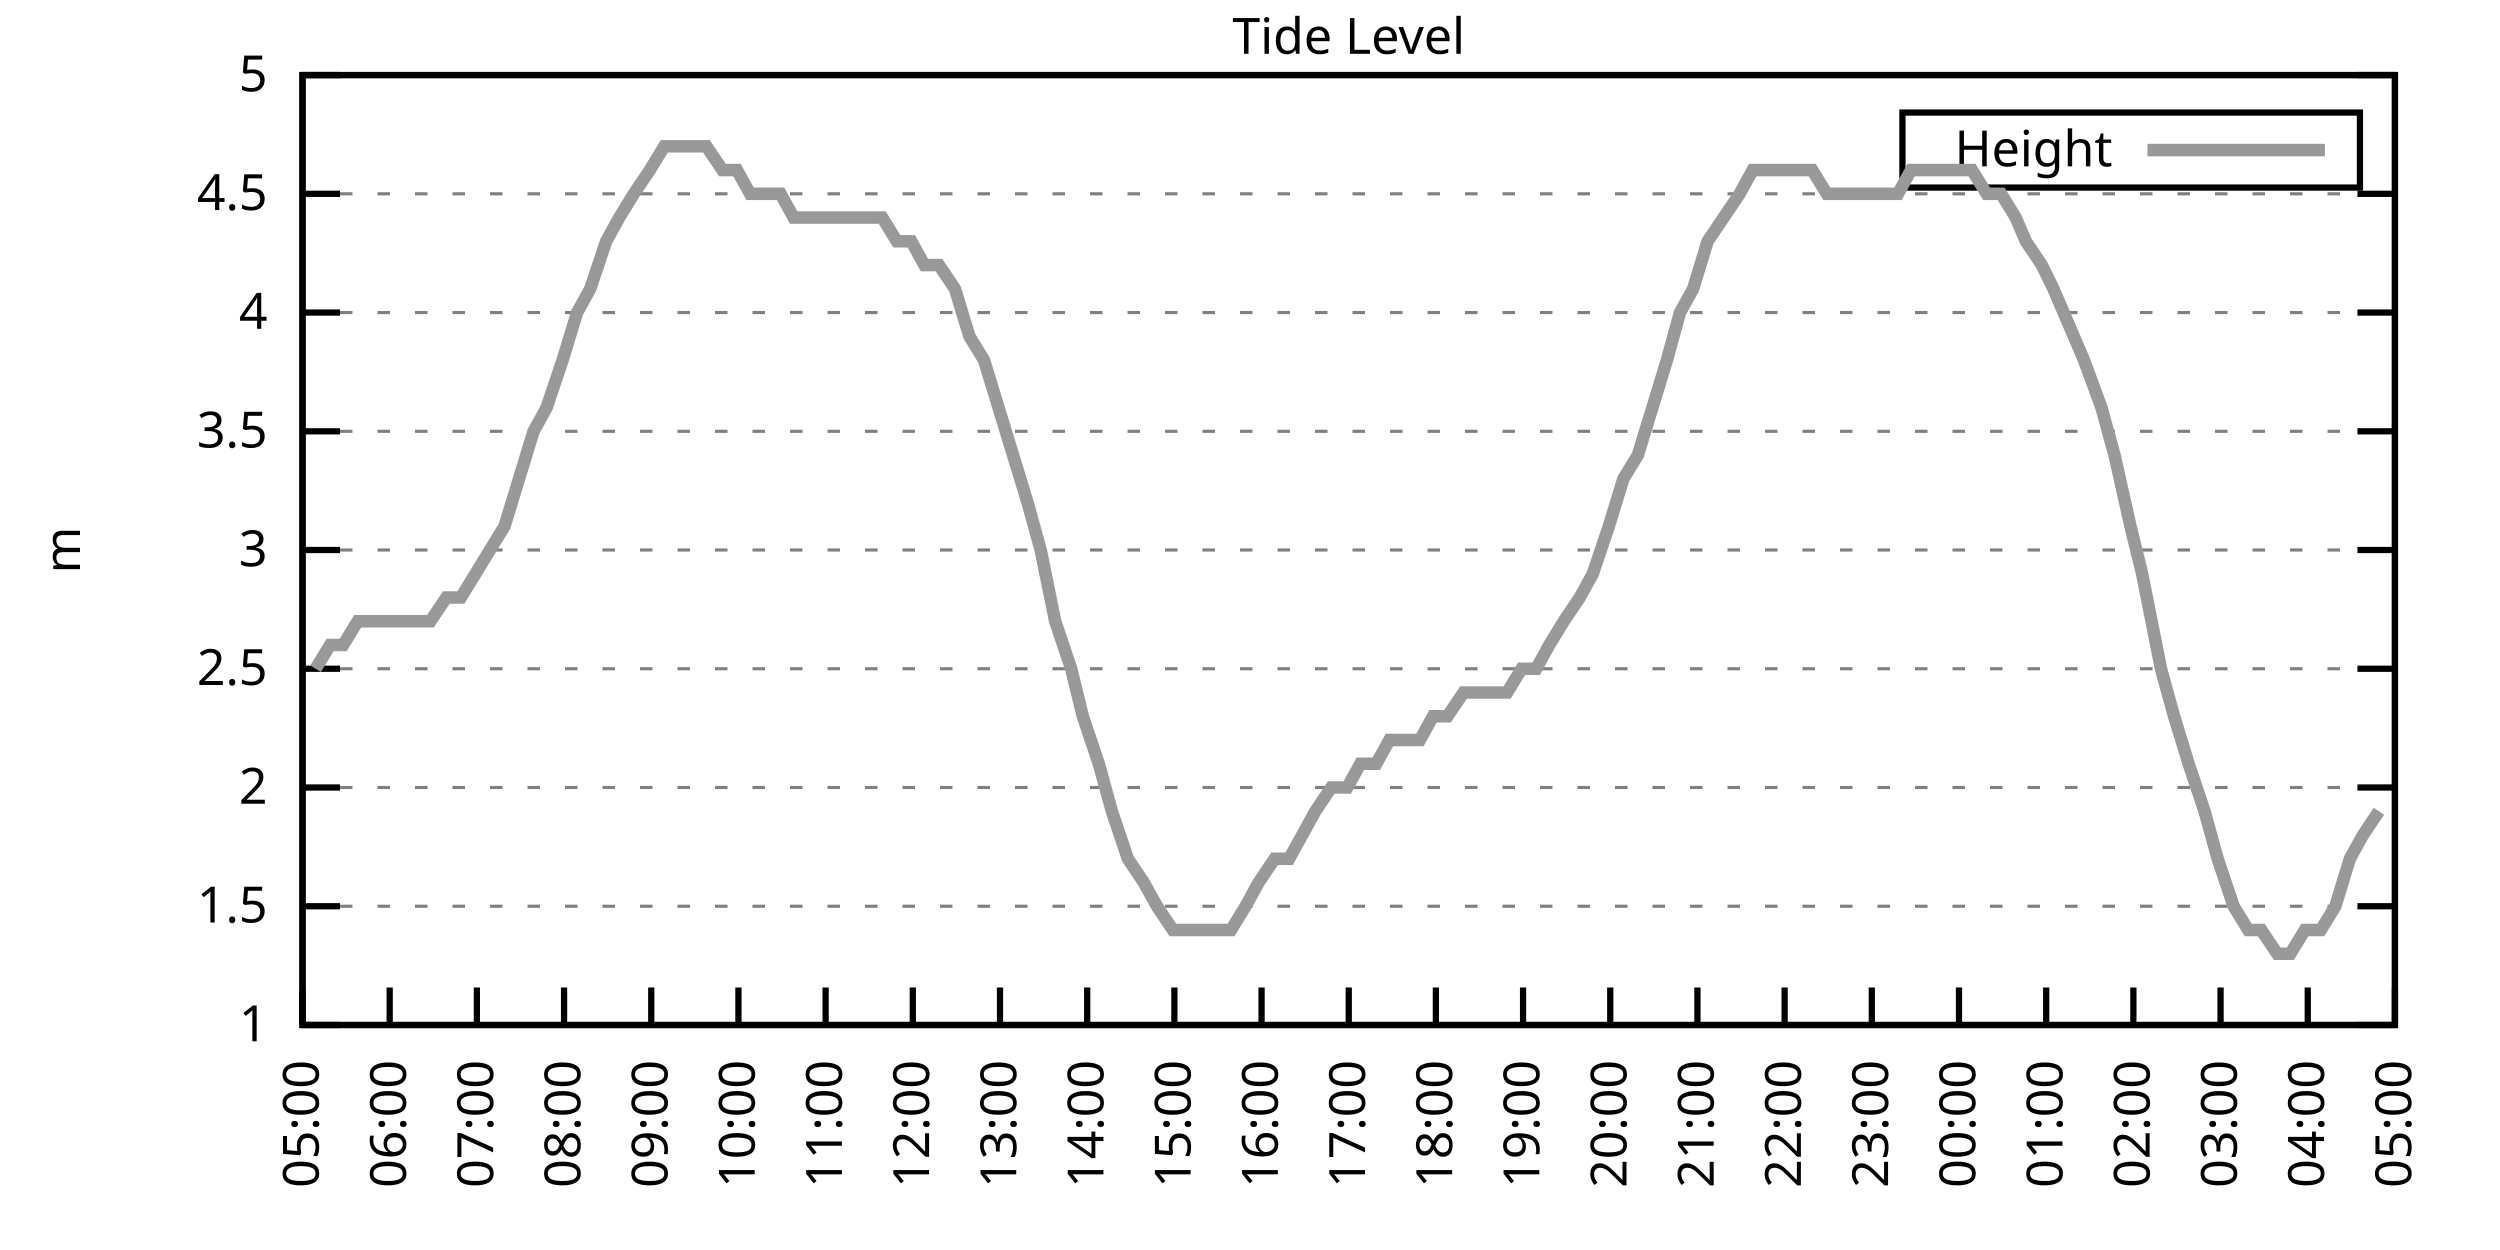
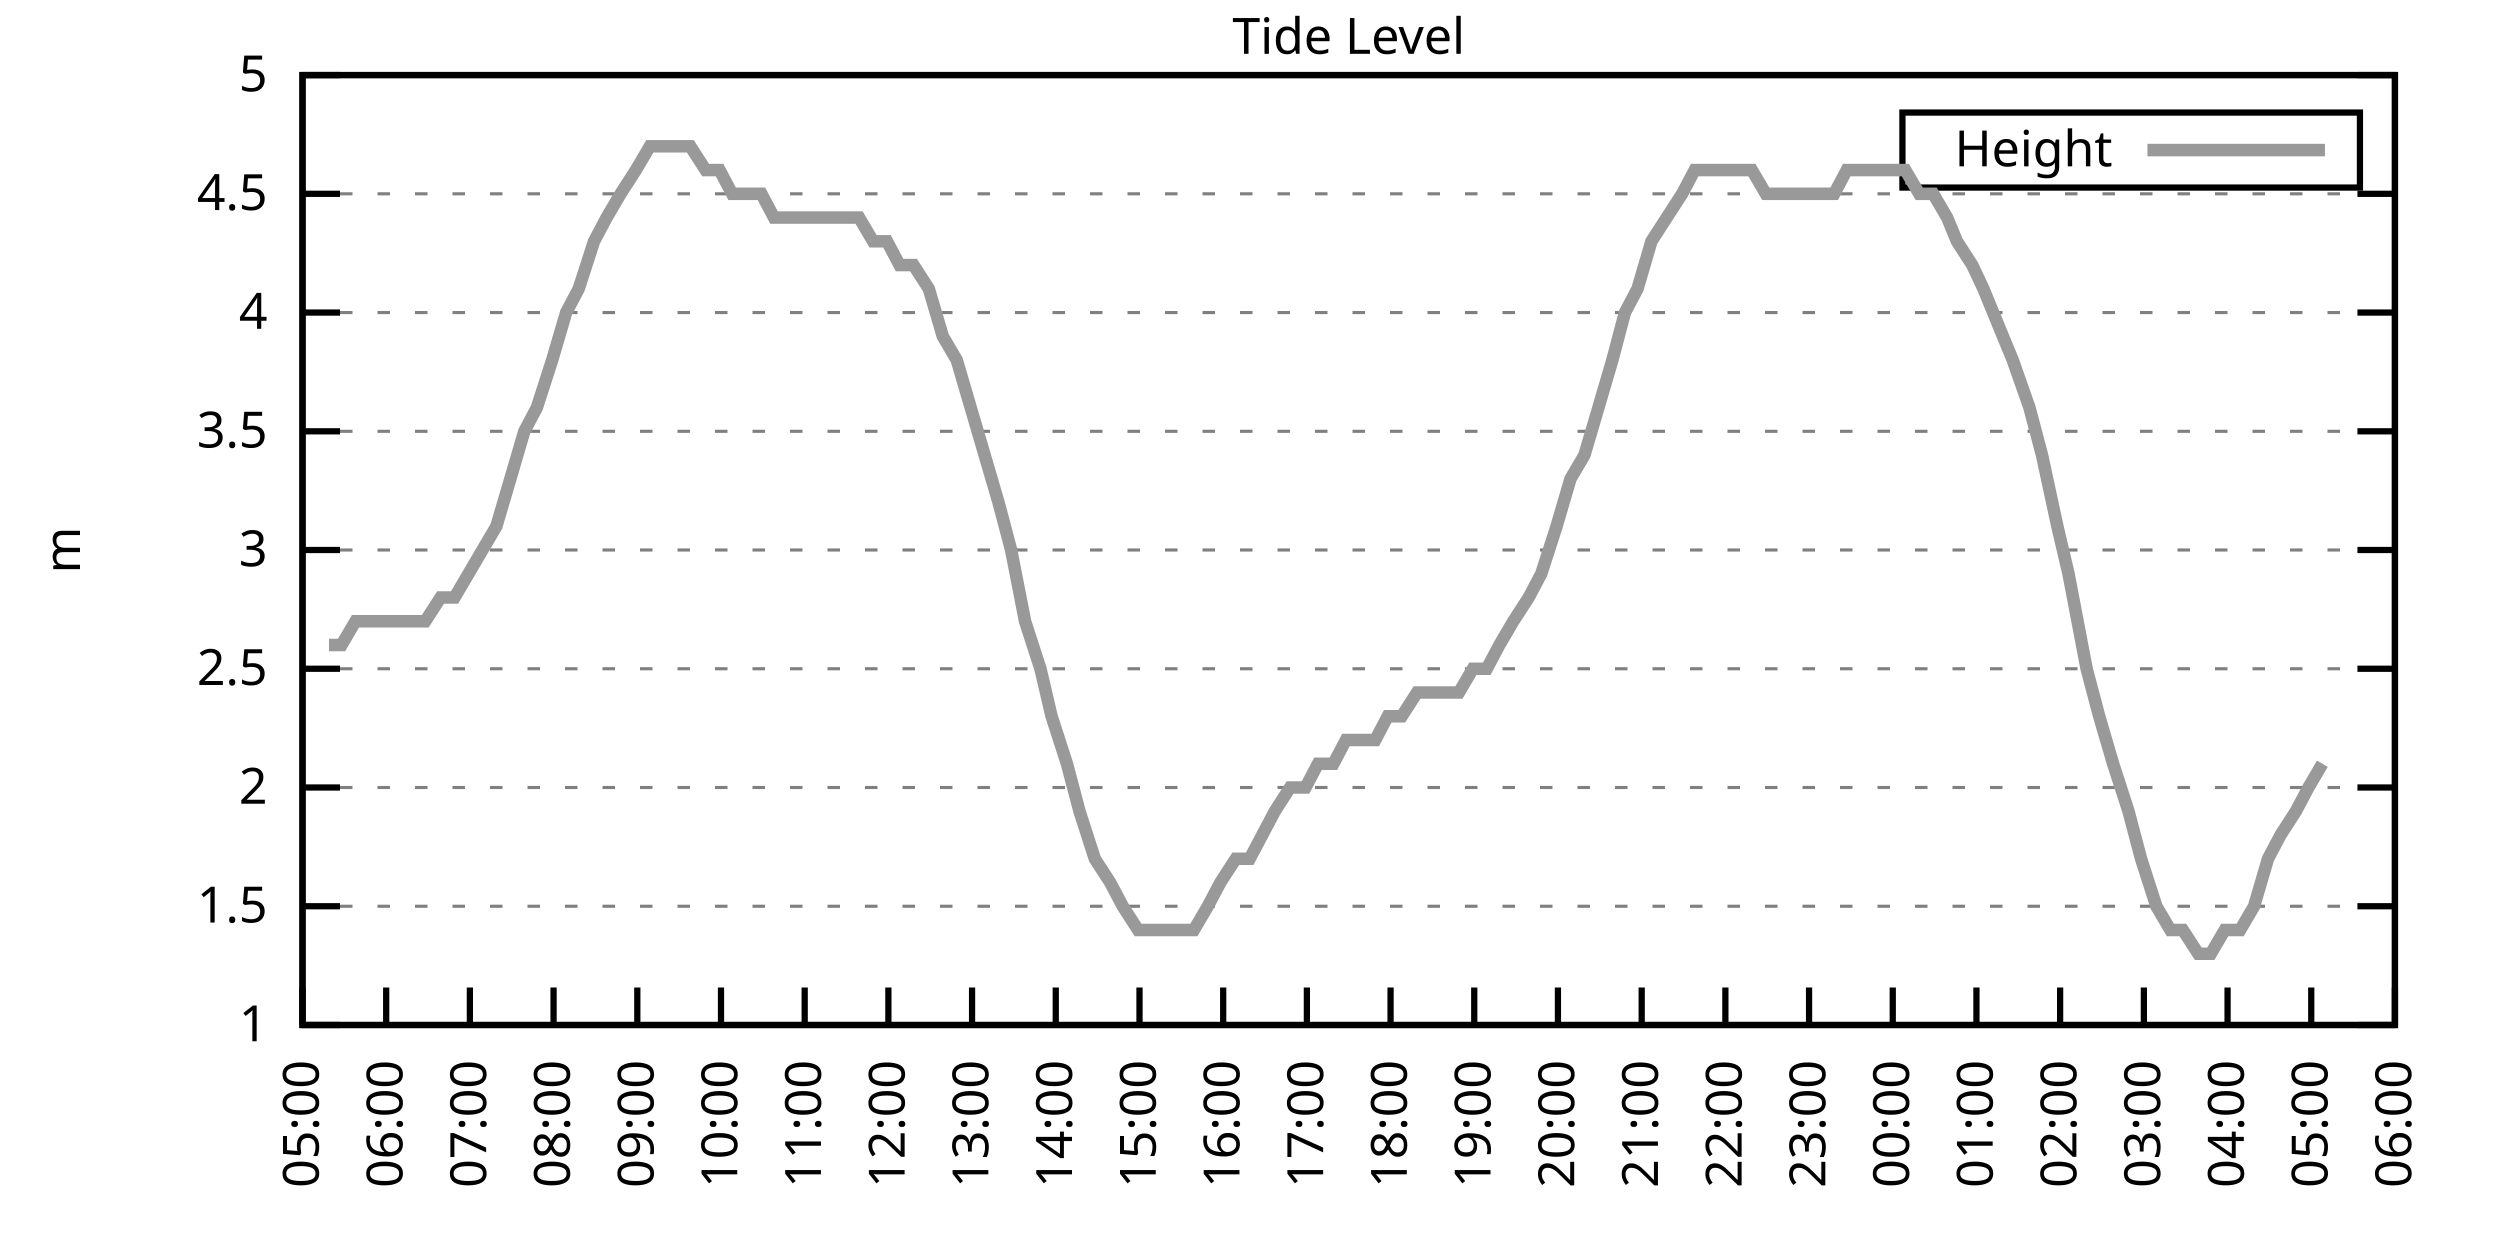
<svg xmlns="http://www.w3.org/2000/svg" xmlns:xlink="http://www.w3.org/1999/xlink" width="400" height="200" viewBox="0 0 400 200">
  <g id="gnuplot_canvas">
    <rect x="0" y="0" width="400" height="200" fill="none" />
    <defs>
      <circle id="gpDot" r="0.5" stroke-width="0.5" stroke="currentColor" />
      <path id="gpPt0" stroke-width="0.333" stroke="currentColor" d="M-1,0 h2 M0,-1 v2" />
      <path id="gpPt1" stroke-width="0.333" stroke="currentColor" d="M-1,-1 L1,1 M1,-1 L-1,1" />
      <path id="gpPt2" stroke-width="0.333" stroke="currentColor" d="M-1,0 L1,0 M0,-1 L0,1 M-1,-1 L1,1 M-1,1 L1,-1" />
      <rect id="gpPt3" stroke-width="0.333" stroke="currentColor" x="-1" y="-1" width="2" height="2" />
      <rect id="gpPt4" stroke-width="0.333" stroke="currentColor" fill="currentColor" x="-1" y="-1" width="2" height="2" />
      <circle id="gpPt5" stroke-width="0.333" stroke="currentColor" cx="0" cy="0" r="1" />
      <use xlink:href="#gpPt5" id="gpPt6" fill="currentColor" stroke="none" />
      <path id="gpPt7" stroke-width="0.333" stroke="currentColor" d="M0,-1.33 L-1.33,0.67 L1.33,0.67 z" />
      <use xlink:href="#gpPt7" id="gpPt8" fill="currentColor" stroke="none" />
      <use xlink:href="#gpPt7" id="gpPt9" stroke="currentColor" transform="rotate(180)" />
      <use xlink:href="#gpPt9" id="gpPt10" fill="currentColor" stroke="none" />
      <use xlink:href="#gpPt3" id="gpPt11" stroke="currentColor" transform="rotate(45)" />
      <use xlink:href="#gpPt11" id="gpPt12" fill="currentColor" stroke="none" />
      <path id="gpPt13" stroke-width="0.333" stroke="currentColor" d="M0,1.330 L1.265,0.411 L0.782,-1.067 L-0.782,-1.076 L-1.265,0.411 z" />
      <use xlink:href="#gpPt13" id="gpPt14" fill="currentColor" stroke="none" />
      <filter id="textbox" filterUnits="objectBoundingBox" x="0" y="0" height="1" width="1">
        <feFlood flood-color="white" flood-opacity="1" result="bgnd" />
        <feComposite in="SourceGraphic" in2="bgnd" operator="atop" />
      </filter>
      <filter id="greybox" filterUnits="objectBoundingBox" x="0" y="0" height="1" width="1">
        <feFlood flood-color="lightgrey" flood-opacity="1" result="grey" />
        <feComposite in="SourceGraphic" in2="grey" operator="atop" />
      </filter>
    </defs>
    <g fill="none" color="white" stroke="currentColor" stroke-width="1.00" stroke-linecap="butt" stroke-linejoin="miter">
</g>
    <g fill="none" color="black" stroke="currentColor" stroke-width="1.00" stroke-linecap="butt" stroke-linejoin="miter">
      <g stroke="none" shape-rendering="crispEdges">
        <polygon fill="rgb(255, 255, 255)" points="48.40,164.00 383.18,164.00 383.18,12.02 48.40,12.02 " />
      </g>
    </g>
    <g fill="none" color="black" stroke="currentColor" stroke-width="1.00" stroke-linecap="butt" stroke-linejoin="miter">
</g>
    <g fill="none" color="black" stroke="black" stroke-width="0.50" stroke-linecap="butt" stroke-linejoin="miter">
</g>
    <g fill="none" color="gray" stroke="currentColor" stroke-width="0.50" stroke-linecap="butt" stroke-linejoin="miter">
      <path stroke="gray" stroke-dasharray="2,4" class="gridline" d="M48.40,164.00 L383.19,164.00  " />
    </g>
    <g fill="none" color="gray" stroke="gray" stroke-width="1.00" stroke-linecap="butt" stroke-linejoin="miter">
</g>
    <g fill="none" color="black" stroke="currentColor" stroke-width="1.00" stroke-linecap="butt" stroke-linejoin="miter">
      <path stroke="black" d="M48.40,164.00 L54.40,164.00 M383.19,164.00 L377.19,164.00  " />
      <g transform="translate(42.80,166.60)" stroke="none" fill="black" font-family="Sans" font-size="8.00" text-anchor="end">
        <text>
          <tspan font-family="Sans"> 1</tspan>
        </text>
      </g>
    </g>
    <g fill="none" color="black" stroke="currentColor" stroke-width="1.00" stroke-linecap="butt" stroke-linejoin="miter">
</g>
    <g fill="none" color="black" stroke="black" stroke-width="0.50" stroke-linecap="butt" stroke-linejoin="miter">
</g>
    <g fill="none" color="gray" stroke="currentColor" stroke-width="0.50" stroke-linecap="butt" stroke-linejoin="miter">
      <path stroke="gray" stroke-dasharray="2,4" class="gridline" d="M48.40,145.00 L383.19,145.00  " />
    </g>
    <g fill="none" color="gray" stroke="gray" stroke-width="1.00" stroke-linecap="butt" stroke-linejoin="miter">
</g>
    <g fill="none" color="black" stroke="currentColor" stroke-width="1.00" stroke-linecap="butt" stroke-linejoin="miter">
      <path stroke="black" d="M48.40,145.00 L54.40,145.00 M383.19,145.00 L377.19,145.00  " />
      <g transform="translate(42.80,147.60)" stroke="none" fill="black" font-family="Sans" font-size="8.00" text-anchor="end">
        <text>
          <tspan font-family="Sans"> 1.5</tspan>
        </text>
      </g>
    </g>
    <g fill="none" color="black" stroke="currentColor" stroke-width="1.00" stroke-linecap="butt" stroke-linejoin="miter">
</g>
    <g fill="none" color="black" stroke="black" stroke-width="0.50" stroke-linecap="butt" stroke-linejoin="miter">
</g>
    <g fill="none" color="gray" stroke="currentColor" stroke-width="0.50" stroke-linecap="butt" stroke-linejoin="miter">
      <path stroke="gray" stroke-dasharray="2,4" class="gridline" d="M48.40,126.00 L383.19,126.00  " />
    </g>
    <g fill="none" color="gray" stroke="gray" stroke-width="1.00" stroke-linecap="butt" stroke-linejoin="miter">
</g>
    <g fill="none" color="black" stroke="currentColor" stroke-width="1.00" stroke-linecap="butt" stroke-linejoin="miter">
      <path stroke="black" d="M48.40,126.00 L54.40,126.00 M383.19,126.00 L377.19,126.00  " />
      <g transform="translate(42.80,128.60)" stroke="none" fill="black" font-family="Sans" font-size="8.00" text-anchor="end">
        <text>
          <tspan font-family="Sans"> 2</tspan>
        </text>
      </g>
    </g>
    <g fill="none" color="black" stroke="currentColor" stroke-width="1.00" stroke-linecap="butt" stroke-linejoin="miter">
</g>
    <g fill="none" color="black" stroke="black" stroke-width="0.50" stroke-linecap="butt" stroke-linejoin="miter">
</g>
    <g fill="none" color="gray" stroke="currentColor" stroke-width="0.50" stroke-linecap="butt" stroke-linejoin="miter">
      <path stroke="gray" stroke-dasharray="2,4" class="gridline" d="M48.40,107.00 L383.19,107.00  " />
    </g>
    <g fill="none" color="gray" stroke="gray" stroke-width="1.00" stroke-linecap="butt" stroke-linejoin="miter">
</g>
    <g fill="none" color="black" stroke="currentColor" stroke-width="1.00" stroke-linecap="butt" stroke-linejoin="miter">
      <path stroke="black" d="M48.40,107.00 L54.40,107.00 M383.19,107.00 L377.19,107.00  " />
      <g transform="translate(42.80,109.60)" stroke="none" fill="black" font-family="Sans" font-size="8.00" text-anchor="end">
        <text>
          <tspan font-family="Sans"> 2.5</tspan>
        </text>
      </g>
    </g>
    <g fill="none" color="black" stroke="currentColor" stroke-width="1.00" stroke-linecap="butt" stroke-linejoin="miter">
</g>
    <g fill="none" color="black" stroke="black" stroke-width="0.50" stroke-linecap="butt" stroke-linejoin="miter">
</g>
    <g fill="none" color="gray" stroke="currentColor" stroke-width="0.50" stroke-linecap="butt" stroke-linejoin="miter">
      <path stroke="gray" stroke-dasharray="2,4" class="gridline" d="M48.40,88.00 L383.19,88.00  " />
    </g>
    <g fill="none" color="gray" stroke="gray" stroke-width="1.00" stroke-linecap="butt" stroke-linejoin="miter">
</g>
    <g fill="none" color="black" stroke="currentColor" stroke-width="1.00" stroke-linecap="butt" stroke-linejoin="miter">
      <path stroke="black" d="M48.40,88.00 L54.40,88.00 M383.19,88.00 L377.19,88.00  " />
      <g transform="translate(42.80,90.60)" stroke="none" fill="black" font-family="Sans" font-size="8.00" text-anchor="end">
        <text>
          <tspan font-family="Sans"> 3</tspan>
        </text>
      </g>
    </g>
    <g fill="none" color="black" stroke="currentColor" stroke-width="1.00" stroke-linecap="butt" stroke-linejoin="miter">
</g>
    <g fill="none" color="black" stroke="black" stroke-width="0.50" stroke-linecap="butt" stroke-linejoin="miter">
</g>
    <g fill="none" color="gray" stroke="currentColor" stroke-width="0.50" stroke-linecap="butt" stroke-linejoin="miter">
      <path stroke="gray" stroke-dasharray="2,4" class="gridline" d="M48.40,69.01 L383.19,69.01  " />
    </g>
    <g fill="none" color="gray" stroke="gray" stroke-width="1.00" stroke-linecap="butt" stroke-linejoin="miter">
</g>
    <g fill="none" color="black" stroke="currentColor" stroke-width="1.00" stroke-linecap="butt" stroke-linejoin="miter">
      <path stroke="black" d="M48.40,69.01 L54.40,69.01 M383.19,69.01 L377.19,69.01  " />
      <g transform="translate(42.80,71.61)" stroke="none" fill="black" font-family="Sans" font-size="8.00" text-anchor="end">
        <text>
          <tspan font-family="Sans"> 3.5</tspan>
        </text>
      </g>
    </g>
    <g fill="none" color="black" stroke="currentColor" stroke-width="1.00" stroke-linecap="butt" stroke-linejoin="miter">
</g>
    <g fill="none" color="black" stroke="black" stroke-width="0.50" stroke-linecap="butt" stroke-linejoin="miter">
</g>
    <g fill="none" color="gray" stroke="currentColor" stroke-width="0.50" stroke-linecap="butt" stroke-linejoin="miter">
      <path stroke="gray" stroke-dasharray="2,4" class="gridline" d="M48.40,50.01 L383.19,50.01  " />
    </g>
    <g fill="none" color="gray" stroke="gray" stroke-width="1.00" stroke-linecap="butt" stroke-linejoin="miter">
</g>
    <g fill="none" color="black" stroke="currentColor" stroke-width="1.00" stroke-linecap="butt" stroke-linejoin="miter">
      <path stroke="black" d="M48.40,50.01 L54.40,50.01 M383.19,50.01 L377.19,50.01  " />
      <g transform="translate(42.80,52.61)" stroke="none" fill="black" font-family="Sans" font-size="8.00" text-anchor="end">
        <text>
          <tspan font-family="Sans"> 4</tspan>
        </text>
      </g>
    </g>
    <g fill="none" color="black" stroke="currentColor" stroke-width="1.00" stroke-linecap="butt" stroke-linejoin="miter">
</g>
    <g fill="none" color="black" stroke="black" stroke-width="0.50" stroke-linecap="butt" stroke-linejoin="miter">
</g>
    <g fill="none" color="gray" stroke="currentColor" stroke-width="0.50" stroke-linecap="butt" stroke-linejoin="miter">
      <path stroke="gray" stroke-dasharray="2,4" class="gridline" d="M48.40,31.01 L383.19,31.01  " />
    </g>
    <g fill="none" color="gray" stroke="gray" stroke-width="1.00" stroke-linecap="butt" stroke-linejoin="miter">
</g>
    <g fill="none" color="black" stroke="currentColor" stroke-width="1.00" stroke-linecap="butt" stroke-linejoin="miter">
      <path stroke="black" d="M48.40,31.01 L54.40,31.01 M383.19,31.01 L377.19,31.01  " />
      <g transform="translate(42.80,33.61)" stroke="none" fill="black" font-family="Sans" font-size="8.00" text-anchor="end">
        <text>
          <tspan font-family="Sans"> 4.5</tspan>
        </text>
      </g>
    </g>
    <g fill="none" color="black" stroke="currentColor" stroke-width="1.00" stroke-linecap="butt" stroke-linejoin="miter">
</g>
    <g fill="none" color="black" stroke="black" stroke-width="0.50" stroke-linecap="butt" stroke-linejoin="miter">
</g>
    <g fill="none" color="gray" stroke="currentColor" stroke-width="0.50" stroke-linecap="butt" stroke-linejoin="miter">
      <path stroke="gray" stroke-dasharray="2,4" class="gridline" d="M48.40,12.01 L383.19,12.01  " />
    </g>
    <g fill="none" color="gray" stroke="gray" stroke-width="1.00" stroke-linecap="butt" stroke-linejoin="miter">
</g>
    <g fill="none" color="black" stroke="currentColor" stroke-width="1.00" stroke-linecap="butt" stroke-linejoin="miter">
      <path stroke="black" d="M48.40,12.01 L54.40,12.01 M383.19,12.01 L377.19,12.01  " />
      <g transform="translate(42.80,14.61)" stroke="none" fill="black" font-family="Sans" font-size="8.00" text-anchor="end">
        <text>
          <tspan font-family="Sans"> 5</tspan>
        </text>
      </g>
    </g>
    <g fill="none" color="black" stroke="currentColor" stroke-width="1.00" stroke-linecap="butt" stroke-linejoin="miter">
      <path stroke="black" d="M48.40,164.00 L48.40,158.00  " />
      <g transform="translate(51.00,169.60) rotate(270.00)" stroke="none" fill="black" font-family="Sans" font-size="8.00" text-anchor="end">
        <text>
          <tspan font-family="Sans">05:00</tspan>
        </text>
      </g>
    </g>
    <g fill="none" color="black" stroke="currentColor" stroke-width="1.00" stroke-linecap="butt" stroke-linejoin="miter">
-       <path stroke="black" d="M62.35,164.00 L62.35,158.00  " />
-       <g transform="translate(64.95,169.60) rotate(270.00)" stroke="none" fill="black" font-family="Sans" font-size="8.00" text-anchor="end">
+       <path stroke="black" d="M61.79,164.00 L61.79,158.00  " />
+       <g transform="translate(64.39,169.60) rotate(270.00)" stroke="none" fill="black" font-family="Sans" font-size="8.00" text-anchor="end">
        <text>
          <tspan font-family="Sans">06:00</tspan>
        </text>
      </g>
    </g>
    <g fill="none" color="black" stroke="currentColor" stroke-width="1.00" stroke-linecap="butt" stroke-linejoin="miter">
-       <path stroke="black" d="M76.30,164.00 L76.30,158.00  " />
-       <g transform="translate(78.90,169.60) rotate(270.00)" stroke="none" fill="black" font-family="Sans" font-size="8.00" text-anchor="end">
+       <path stroke="black" d="M75.18,164.00 L75.18,158.00  " />
+       <g transform="translate(77.78,169.60) rotate(270.00)" stroke="none" fill="black" font-family="Sans" font-size="8.00" text-anchor="end">
        <text>
          <tspan font-family="Sans">07:00</tspan>
        </text>
      </g>
    </g>
    <g fill="none" color="black" stroke="currentColor" stroke-width="1.00" stroke-linecap="butt" stroke-linejoin="miter">
-       <path stroke="black" d="M90.25,164.00 L90.25,158.00  " />
-       <g transform="translate(92.85,169.60) rotate(270.00)" stroke="none" fill="black" font-family="Sans" font-size="8.00" text-anchor="end">
+       <path stroke="black" d="M88.57,164.00 L88.57,158.00  " />
+       <g transform="translate(91.17,169.60) rotate(270.00)" stroke="none" fill="black" font-family="Sans" font-size="8.00" text-anchor="end">
        <text>
          <tspan font-family="Sans">08:00</tspan>
        </text>
      </g>
    </g>
    <g fill="none" color="black" stroke="currentColor" stroke-width="1.00" stroke-linecap="butt" stroke-linejoin="miter">
-       <path stroke="black" d="M104.20,164.00 L104.20,158.00  " />
-       <g transform="translate(106.80,169.60) rotate(270.00)" stroke="none" fill="black" font-family="Sans" font-size="8.00" text-anchor="end">
+       <path stroke="black" d="M101.97,164.00 L101.97,158.00  " />
+       <g transform="translate(104.57,169.60) rotate(270.00)" stroke="none" fill="black" font-family="Sans" font-size="8.00" text-anchor="end">
        <text>
          <tspan font-family="Sans">09:00</tspan>
        </text>
      </g>
    </g>
    <g fill="none" color="black" stroke="currentColor" stroke-width="1.00" stroke-linecap="butt" stroke-linejoin="miter">
-       <path stroke="black" d="M118.15,164.00 L118.15,158.00  " />
-       <g transform="translate(120.75,169.60) rotate(270.00)" stroke="none" fill="black" font-family="Sans" font-size="8.00" text-anchor="end">
+       <path stroke="black" d="M115.36,164.00 L115.36,158.00  " />
+       <g transform="translate(117.96,169.60) rotate(270.00)" stroke="none" fill="black" font-family="Sans" font-size="8.00" text-anchor="end">
        <text>
          <tspan font-family="Sans">10:00</tspan>
        </text>
      </g>
    </g>
    <g fill="none" color="black" stroke="currentColor" stroke-width="1.00" stroke-linecap="butt" stroke-linejoin="miter">
-       <path stroke="black" d="M132.10,164.00 L132.10,158.00  " />
-       <g transform="translate(134.70,169.60) rotate(270.00)" stroke="none" fill="black" font-family="Sans" font-size="8.00" text-anchor="end">
+       <path stroke="black" d="M128.75,164.00 L128.75,158.00  " />
+       <g transform="translate(131.35,169.60) rotate(270.00)" stroke="none" fill="black" font-family="Sans" font-size="8.00" text-anchor="end">
        <text>
          <tspan font-family="Sans">11:00</tspan>
        </text>
      </g>
    </g>
    <g fill="none" color="black" stroke="currentColor" stroke-width="1.00" stroke-linecap="butt" stroke-linejoin="miter">
-       <path stroke="black" d="M146.05,164.00 L146.05,158.00  " />
-       <g transform="translate(148.65,169.60) rotate(270.00)" stroke="none" fill="black" font-family="Sans" font-size="8.00" text-anchor="end">
+       <path stroke="black" d="M142.14,164.00 L142.14,158.00  " />
+       <g transform="translate(144.74,169.60) rotate(270.00)" stroke="none" fill="black" font-family="Sans" font-size="8.00" text-anchor="end">
        <text>
          <tspan font-family="Sans">12:00</tspan>
        </text>
      </g>
    </g>
    <g fill="none" color="black" stroke="currentColor" stroke-width="1.00" stroke-linecap="butt" stroke-linejoin="miter">
-       <path stroke="black" d="M160.00,164.00 L160.00,158.00  " />
-       <g transform="translate(162.60,169.60) rotate(270.00)" stroke="none" fill="black" font-family="Sans" font-size="8.00" text-anchor="end">
+       <path stroke="black" d="M155.53,164.00 L155.53,158.00  " />
+       <g transform="translate(158.13,169.60) rotate(270.00)" stroke="none" fill="black" font-family="Sans" font-size="8.00" text-anchor="end">
        <text>
          <tspan font-family="Sans">13:00</tspan>
        </text>
      </g>
    </g>
    <g fill="none" color="black" stroke="currentColor" stroke-width="1.00" stroke-linecap="butt" stroke-linejoin="miter">
-       <path stroke="black" d="M173.95,164.00 L173.95,158.00  " />
-       <g transform="translate(176.55,169.60) rotate(270.00)" stroke="none" fill="black" font-family="Sans" font-size="8.00" text-anchor="end">
+       <path stroke="black" d="M168.92,164.00 L168.92,158.00  " />
+       <g transform="translate(171.52,169.60) rotate(270.00)" stroke="none" fill="black" font-family="Sans" font-size="8.00" text-anchor="end">
        <text>
          <tspan font-family="Sans">14:00</tspan>
        </text>
      </g>
    </g>
    <g fill="none" color="black" stroke="currentColor" stroke-width="1.00" stroke-linecap="butt" stroke-linejoin="miter">
-       <path stroke="black" d="M187.90,164.00 L187.90,158.00  " />
-       <g transform="translate(190.50,169.60) rotate(270.00)" stroke="none" fill="black" font-family="Sans" font-size="8.00" text-anchor="end">
+       <path stroke="black" d="M182.32,164.00 L182.32,158.00  " />
+       <g transform="translate(184.92,169.60) rotate(270.00)" stroke="none" fill="black" font-family="Sans" font-size="8.00" text-anchor="end">
        <text>
          <tspan font-family="Sans">15:00</tspan>
        </text>
      </g>
    </g>
    <g fill="none" color="black" stroke="currentColor" stroke-width="1.00" stroke-linecap="butt" stroke-linejoin="miter">
-       <path stroke="black" d="M201.85,164.00 L201.85,158.00  " />
-       <g transform="translate(204.45,169.60) rotate(270.00)" stroke="none" fill="black" font-family="Sans" font-size="8.00" text-anchor="end">
+       <path stroke="black" d="M195.71,164.00 L195.71,158.00  " />
+       <g transform="translate(198.31,169.60) rotate(270.00)" stroke="none" fill="black" font-family="Sans" font-size="8.00" text-anchor="end">
        <text>
          <tspan font-family="Sans">16:00</tspan>
        </text>
      </g>
    </g>
    <g fill="none" color="black" stroke="currentColor" stroke-width="1.00" stroke-linecap="butt" stroke-linejoin="miter">
-       <path stroke="black" d="M215.80,164.00 L215.80,158.00  " />
-       <g transform="translate(218.40,169.60) rotate(270.00)" stroke="none" fill="black" font-family="Sans" font-size="8.00" text-anchor="end">
+       <path stroke="black" d="M209.10,164.00 L209.10,158.00  " />
+       <g transform="translate(211.70,169.60) rotate(270.00)" stroke="none" fill="black" font-family="Sans" font-size="8.00" text-anchor="end">
        <text>
          <tspan font-family="Sans">17:00</tspan>
        </text>
      </g>
    </g>
    <g fill="none" color="black" stroke="currentColor" stroke-width="1.00" stroke-linecap="butt" stroke-linejoin="miter">
-       <path stroke="black" d="M229.74,164.00 L229.74,158.00  " />
-       <g transform="translate(232.34,169.60) rotate(270.00)" stroke="none" fill="black" font-family="Sans" font-size="8.00" text-anchor="end">
+       <path stroke="black" d="M222.49,164.00 L222.49,158.00  " />
+       <g transform="translate(225.09,169.60) rotate(270.00)" stroke="none" fill="black" font-family="Sans" font-size="8.00" text-anchor="end">
        <text>
          <tspan font-family="Sans">18:00</tspan>
        </text>
      </g>
    </g>
    <g fill="none" color="black" stroke="currentColor" stroke-width="1.00" stroke-linecap="butt" stroke-linejoin="miter">
-       <path stroke="black" d="M243.69,164.00 L243.69,158.00  " />
-       <g transform="translate(246.29,169.60) rotate(270.00)" stroke="none" fill="black" font-family="Sans" font-size="8.00" text-anchor="end">
+       <path stroke="black" d="M235.88,164.00 L235.88,158.00  " />
+       <g transform="translate(238.48,169.60) rotate(270.00)" stroke="none" fill="black" font-family="Sans" font-size="8.00" text-anchor="end">
        <text>
          <tspan font-family="Sans">19:00</tspan>
        </text>
      </g>
    </g>
    <g fill="none" color="black" stroke="currentColor" stroke-width="1.00" stroke-linecap="butt" stroke-linejoin="miter">
-       <path stroke="black" d="M257.64,164.00 L257.64,158.00  " />
-       <g transform="translate(260.24,169.60) rotate(270.00)" stroke="none" fill="black" font-family="Sans" font-size="8.00" text-anchor="end">
+       <path stroke="black" d="M249.27,164.00 L249.27,158.00  " />
+       <g transform="translate(251.87,169.60) rotate(270.00)" stroke="none" fill="black" font-family="Sans" font-size="8.00" text-anchor="end">
        <text>
          <tspan font-family="Sans">20:00</tspan>
        </text>
      </g>
    </g>
    <g fill="none" color="black" stroke="currentColor" stroke-width="1.00" stroke-linecap="butt" stroke-linejoin="miter">
-       <path stroke="black" d="M271.59,164.00 L271.59,158.00  " />
-       <g transform="translate(274.19,169.60) rotate(270.00)" stroke="none" fill="black" font-family="Sans" font-size="8.00" text-anchor="end">
+       <path stroke="black" d="M262.67,164.00 L262.67,158.00  " />
+       <g transform="translate(265.27,169.60) rotate(270.00)" stroke="none" fill="black" font-family="Sans" font-size="8.00" text-anchor="end">
        <text>
          <tspan font-family="Sans">21:00</tspan>
        </text>
      </g>
    </g>
    <g fill="none" color="black" stroke="currentColor" stroke-width="1.00" stroke-linecap="butt" stroke-linejoin="miter">
-       <path stroke="black" d="M285.54,164.00 L285.54,158.00  " />
-       <g transform="translate(288.14,169.60) rotate(270.00)" stroke="none" fill="black" font-family="Sans" font-size="8.00" text-anchor="end">
+       <path stroke="black" d="M276.06,164.00 L276.06,158.00  " />
+       <g transform="translate(278.66,169.60) rotate(270.00)" stroke="none" fill="black" font-family="Sans" font-size="8.00" text-anchor="end">
        <text>
          <tspan font-family="Sans">22:00</tspan>
        </text>
      </g>
    </g>
    <g fill="none" color="black" stroke="currentColor" stroke-width="1.00" stroke-linecap="butt" stroke-linejoin="miter">
-       <path stroke="black" d="M299.49,164.00 L299.49,158.00  " />
-       <g transform="translate(302.09,169.60) rotate(270.00)" stroke="none" fill="black" font-family="Sans" font-size="8.00" text-anchor="end">
+       <path stroke="black" d="M289.45,164.00 L289.45,158.00  " />
+       <g transform="translate(292.05,169.60) rotate(270.00)" stroke="none" fill="black" font-family="Sans" font-size="8.00" text-anchor="end">
        <text>
          <tspan font-family="Sans">23:00</tspan>
        </text>
      </g>
    </g>
    <g fill="none" color="black" stroke="currentColor" stroke-width="1.00" stroke-linecap="butt" stroke-linejoin="miter">
-       <path stroke="black" d="M313.44,164.00 L313.44,158.00  " />
-       <g transform="translate(316.04,169.60) rotate(270.00)" stroke="none" fill="black" font-family="Sans" font-size="8.00" text-anchor="end">
+       <path stroke="black" d="M302.84,164.00 L302.84,158.00  " />
+       <g transform="translate(305.44,169.60) rotate(270.00)" stroke="none" fill="black" font-family="Sans" font-size="8.00" text-anchor="end">
        <text>
          <tspan font-family="Sans">00:00</tspan>
        </text>
      </g>
    </g>
    <g fill="none" color="black" stroke="currentColor" stroke-width="1.00" stroke-linecap="butt" stroke-linejoin="miter">
-       <path stroke="black" d="M327.39,164.00 L327.39,158.00  " />
-       <g transform="translate(329.99,169.60) rotate(270.00)" stroke="none" fill="black" font-family="Sans" font-size="8.00" text-anchor="end">
+       <path stroke="black" d="M316.23,164.00 L316.23,158.00  " />
+       <g transform="translate(318.83,169.60) rotate(270.00)" stroke="none" fill="black" font-family="Sans" font-size="8.00" text-anchor="end">
        <text>
          <tspan font-family="Sans">01:00</tspan>
        </text>
      </g>
    </g>
    <g fill="none" color="black" stroke="currentColor" stroke-width="1.00" stroke-linecap="butt" stroke-linejoin="miter">
-       <path stroke="black" d="M341.34,164.00 L341.34,158.00  " />
-       <g transform="translate(343.94,169.60) rotate(270.00)" stroke="none" fill="black" font-family="Sans" font-size="8.00" text-anchor="end">
+       <path stroke="black" d="M329.62,164.00 L329.62,158.00  " />
+       <g transform="translate(332.22,169.60) rotate(270.00)" stroke="none" fill="black" font-family="Sans" font-size="8.00" text-anchor="end">
        <text>
          <tspan font-family="Sans">02:00</tspan>
        </text>
      </g>
    </g>
    <g fill="none" color="black" stroke="currentColor" stroke-width="1.00" stroke-linecap="butt" stroke-linejoin="miter">
-       <path stroke="black" d="M355.29,164.00 L355.29,158.00  " />
-       <g transform="translate(357.89,169.60) rotate(270.00)" stroke="none" fill="black" font-family="Sans" font-size="8.00" text-anchor="end">
+       <path stroke="black" d="M343.02,164.00 L343.02,158.00  " />
+       <g transform="translate(345.62,169.60) rotate(270.00)" stroke="none" fill="black" font-family="Sans" font-size="8.00" text-anchor="end">
        <text>
          <tspan font-family="Sans">03:00</tspan>
        </text>
      </g>
    </g>
    <g fill="none" color="black" stroke="currentColor" stroke-width="1.00" stroke-linecap="butt" stroke-linejoin="miter">
-       <path stroke="black" d="M369.24,164.00 L369.24,158.00  " />
-       <g transform="translate(371.84,169.60) rotate(270.00)" stroke="none" fill="black" font-family="Sans" font-size="8.00" text-anchor="end">
+       <path stroke="black" d="M356.41,164.00 L356.41,158.00  " />
+       <g transform="translate(359.01,169.60) rotate(270.00)" stroke="none" fill="black" font-family="Sans" font-size="8.00" text-anchor="end">
        <text>
          <tspan font-family="Sans">04:00</tspan>
+         </text>
+       </g>
+     </g>
+     <g fill="none" color="black" stroke="currentColor" stroke-width="1.00" stroke-linecap="butt" stroke-linejoin="miter">
+       <path stroke="black" d="M369.80,164.00 L369.80,158.00  " />
+       <g transform="translate(372.40,169.60) rotate(270.00)" stroke="none" fill="black" font-family="Sans" font-size="8.00" text-anchor="end">
+         <text>
+           <tspan font-family="Sans">05:00</tspan>
        </text>
      </g>
    </g>
    <g fill="none" color="black" stroke="currentColor" stroke-width="1.00" stroke-linecap="butt" stroke-linejoin="miter">
      <path stroke="black" d="M383.19,164.00 L383.19,158.00  " />
      <g transform="translate(385.79,169.60) rotate(270.00)" stroke="none" fill="black" font-family="Sans" font-size="8.00" text-anchor="end">
        <text>
-           <tspan font-family="Sans">05:00</tspan>
+           <tspan font-family="Sans">06:00</tspan>
        </text>
      </g>
    </g>
    <g fill="none" color="black" stroke="currentColor" stroke-width="1.00" stroke-linecap="butt" stroke-linejoin="miter">
</g>
    <g fill="none" color="black" stroke="currentColor" stroke-width="1.00" stroke-linecap="butt" stroke-linejoin="miter">
      <path stroke="black" d="M48.40,12.01 L48.40,164.00 L383.19,164.00 L383.19,12.01 L48.40,12.01 Z  " />
    </g>
    <g fill="none" color="black" stroke="currentColor" stroke-width="1.00" stroke-linecap="butt" stroke-linejoin="miter">
</g>
    <g fill="none" color="black" stroke="currentColor" stroke-width="1.00" stroke-linecap="butt" stroke-linejoin="miter">
      <path stroke="black" d="M304.39,30.01 L304.39,18.01 L377.59,18.01 L377.59,30.01 L304.39,30.01 Z  " />
    </g>
    <g id="Tide_level_plot_1">
      <g fill="none" color="white" stroke="black" stroke-width="2.00" stroke-linecap="butt" stroke-linejoin="miter">
</g>
      <g fill="none" color="black" stroke="currentColor" stroke-width="2.00" stroke-linecap="butt" stroke-linejoin="miter">
        <g transform="translate(337.99,26.61)" stroke="none" fill="black" font-family="Sans" font-size="8.00" text-anchor="end">
          <text>
            <tspan font-family="Sans">Height</tspan>
          </text>
        </g>
      </g>
      <g fill="none" color="black" stroke="currentColor" stroke-width="2.00" stroke-linecap="butt" stroke-linejoin="miter">
-         <path stroke="rgb(153, 153, 153)" d="M343.59,24.01 L371.99,24.01 M50.49,107.00 L52.82,103.20 L54.91,103.20 L57.23,99.40 L59.79,99.40 L62.12,99.40   L64.44,99.40 L66.77,99.40 L68.86,99.40 L71.42,95.60 L73.74,95.60 L76.07,91.80 L78.39,88.00 L80.72,84.21   L83.04,76.61 L85.37,69.01 L87.46,65.21 L90.02,57.61 L92.34,50.01 L94.43,46.21 L96.99,38.61 L99.08,34.81   L101.41,31.01 L103.97,27.21 L106.29,23.41 L108.62,23.41 L110.71,23.41 L113.03,23.41 L115.59,27.21 L117.92,27.21   L120.01,31.01 L122.33,31.01 L124.89,31.01 L126.98,34.81 L129.54,34.81 L131.87,34.81 L133.96,34.81 L136.28,34.81   L138.61,34.81 L141.16,34.81 L143.49,38.61 L145.81,38.61 L147.91,42.41 L150.23,42.41 L152.79,46.21 L155.11,53.81   L157.44,57.61 L159.76,65.21 L162.09,72.81 L164.41,80.41 L166.51,88.00 L168.83,99.40 L171.39,107.00 L173.25,114.60   L175.81,122.20 L177.90,129.80 L180.46,137.40 L183.01,141.20 L185.11,145.00 L187.66,148.80 L189.99,148.80 L192.31,148.80   L194.41,148.80 L196.96,148.80 L199.29,145.00 L201.38,141.20 L203.94,137.40 L206.26,137.40 L208.36,133.60 L210.45,129.80   L213.01,126.00 L215.56,126.00 L217.65,122.20 L220.21,122.20 L222.30,118.40 L224.40,118.40 L227.19,118.40 L229.28,114.60   L231.60,114.60 L234.16,110.80 L236.49,110.80 L238.58,110.80 L241.14,110.80 L243.46,107.00 L245.79,107.00 L247.88,103.20   L250.20,99.40 L252.76,95.60 L254.85,91.80 L257.41,84.21 L259.74,76.61 L262.06,72.81 L264.39,65.21 L266.71,57.61   L268.80,50.01 L270.90,46.21 L273.22,38.61 L275.78,34.81 L278.34,31.01 L280.43,27.21 L282.75,27.21 L285.31,27.21   L287.17,27.21 L289.96,27.21 L292.29,31.01 L294.61,31.01 L296.94,31.01 L299.03,31.01 L301.58,31.01 L303.68,31.01   L305.77,27.21 L308.56,27.21 L310.65,27.21 L312.98,27.21 L315.53,27.21 L317.86,31.01 L320.18,31.01 L322.51,34.81   L324.14,38.61 L326.69,42.41 L328.55,46.21 L331.81,53.81 L333.44,57.61 L336.23,65.21 L338.32,72.81 L340.88,84.21   L342.74,91.80 L345.76,107.00 L347.85,114.60 L350.18,122.20 L352.73,129.80 L354.83,137.40 L357.38,145.00 L359.71,148.80   L361.80,148.80 L364.36,152.60 L366.45,152.60 L368.78,148.80 L371.33,148.80 L373.66,145.00 L375.98,137.40 L378.08,133.60   L380.63,129.80  " />
+         <path stroke="rgb(153, 153, 153)" d="M343.59,24.01 L371.99,24.01 M52.64,103.20 L54.65,103.20 L56.88,99.40 L59.34,99.40 L61.57,99.40 L63.80,99.40   L66.03,99.40 L68.04,99.40 L70.50,95.60 L72.73,95.60 L74.96,91.80 L77.19,88.00 L79.42,84.21 L81.66,76.61   L83.89,69.01 L85.90,65.21 L88.35,57.61 L90.58,50.01 L92.59,46.21 L95.05,38.61 L97.06,34.81 L99.29,31.01   L101.74,27.21 L103.98,23.41 L106.21,23.41 L108.22,23.41 L110.45,23.41 L112.90,27.21 L115.13,27.21 L117.14,31.01   L119.38,31.01 L121.83,31.01 L123.84,34.81 L126.29,34.81 L128.53,34.81 L130.54,34.81 L132.77,34.81 L135.00,34.81   L137.45,34.81 L139.69,38.61 L141.92,38.61 L143.93,42.41 L146.16,42.41 L148.61,46.21 L150.85,53.81 L153.08,57.61   L155.31,65.21 L157.54,72.81 L159.77,80.41 L161.78,88.00 L164.01,99.40 L166.47,107.00 L168.25,114.60 L170.71,122.20   L172.72,129.80 L175.17,137.40 L177.63,141.20 L179.64,145.00 L182.09,148.80 L184.32,148.80 L186.56,148.80 L188.57,148.80   L191.02,148.80 L193.25,145.00 L195.26,141.20 L197.72,137.40 L199.95,137.40 L201.96,133.60 L203.97,129.80 L206.42,126.00   L208.88,126.00 L210.88,122.20 L213.34,122.20 L215.35,118.40 L217.36,118.40 L220.04,118.40 L222.04,114.60 L224.28,114.60   L226.73,110.80 L228.96,110.80 L230.97,110.80 L233.43,110.80 L235.66,107.00 L237.89,107.00 L239.90,103.20 L242.13,99.40   L244.59,95.60 L246.60,91.80 L249.05,84.21 L251.28,76.61 L253.51,72.81 L255.75,65.21 L257.98,57.61 L259.99,50.01   L262.00,46.21 L264.23,38.61 L266.68,34.81 L269.14,31.01 L271.15,27.21 L273.38,27.21 L275.83,27.21 L277.62,27.21   L280.30,27.21 L282.53,31.01 L284.76,31.01 L286.99,31.01 L289.00,31.01 L291.46,31.01 L293.47,31.01 L295.48,27.21   L298.15,27.21 L300.16,27.21 L302.39,27.21 L304.85,27.21 L307.08,31.01 L309.31,31.01 L311.54,34.81 L313.11,38.61   L315.56,42.41 L317.35,46.21 L320.47,53.81 L322.04,57.61 L324.71,65.21 L326.72,72.81 L329.18,84.21 L330.96,91.80   L333.86,107.00 L335.87,114.60 L338.10,122.20 L340.56,129.80 L342.57,137.40 L345.02,145.00 L347.26,148.80 L349.26,148.80   L351.72,152.60 L353.73,152.60 L355.96,148.80 L358.42,148.80 L360.65,145.00 L362.88,137.40 L364.89,133.60 L367.34,129.80   L369.35,126.00 L371.58,122.20  " />
      </g>
    </g>
    <g fill="none" color="black" stroke="currentColor" stroke-width="2.00" stroke-linecap="butt" stroke-linejoin="miter">
</g>
    <g fill="none" color="black" stroke="black" stroke-width="1.00" stroke-linecap="butt" stroke-linejoin="miter">
</g>
    <g fill="none" color="black" stroke="currentColor" stroke-width="1.00" stroke-linecap="butt" stroke-linejoin="miter">
      <path stroke="black" d="M48.40,12.01 L48.40,164.00 L383.19,164.00 L383.19,12.01 L48.40,12.01 Z  " />
      <g transform="translate(12.80,88.01) rotate(270.00)" stroke="none" fill="black" font-family="Sans" font-size="8.00" text-anchor="middle">
        <text>
          <tspan font-family="Sans">m</tspan>
        </text>
      </g>
    </g>
    <g fill="none" color="black" stroke="currentColor" stroke-width="1.00" stroke-linecap="butt" stroke-linejoin="miter">
</g>
    <g fill="none" color="black" stroke="currentColor" stroke-width="1.00" stroke-linecap="butt" stroke-linejoin="miter">
      <g transform="translate(215.79,8.61)" stroke="none" fill="black" font-family="Sans" font-size="8.00" text-anchor="middle">
        <text>
          <tspan font-family="Sans">Tide Level</tspan>
        </text>
      </g>
    </g>
    <g fill="none" color="black" stroke="currentColor" stroke-width="1.00" stroke-linecap="butt" stroke-linejoin="miter">
</g>
  </g>
</svg>
